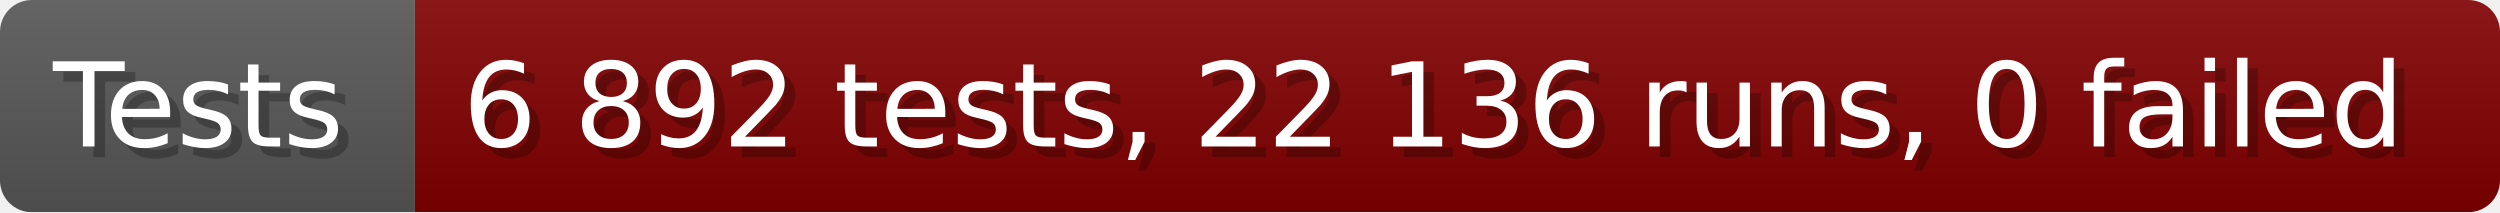
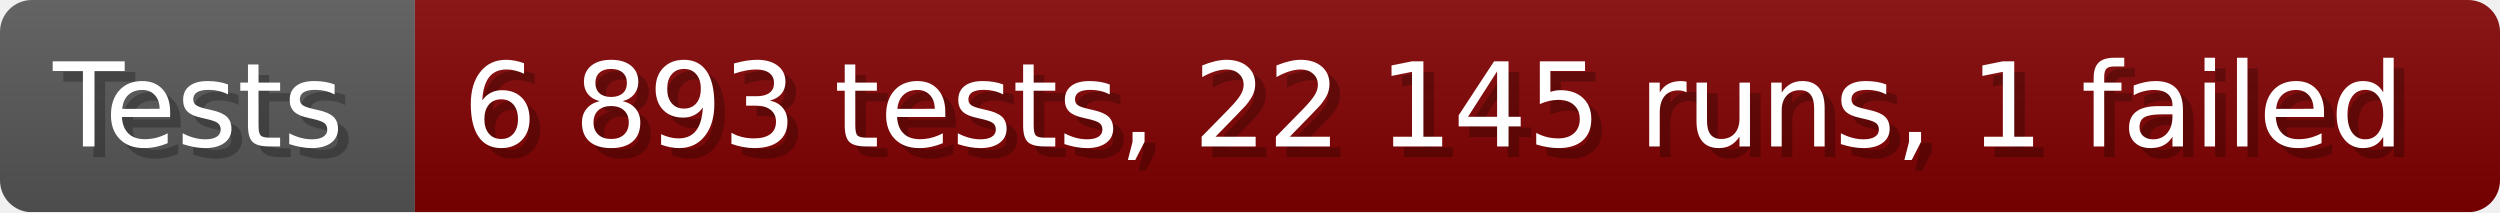
- <svg xmlns="http://www.w3.org/2000/svg" width="235.6" height="20" viewBox="0 0 2356 200" role="img" aria-label="Tests: 6 892 tests, 22 136 runs, 0 failed">
+ <svg xmlns="http://www.w3.org/2000/svg" width="235.6" height="20" viewBox="0 0 2356 200" role="img" aria-label="Tests: 6 893 tests, 22 145 runs, 1 failed">
  <linearGradient id="a" x2="0" y2="100%">
    <stop offset="0" stop-opacity=".1" stop-color="#EEE" />
    <stop offset="1" stop-opacity=".1" />
  </linearGradient>
  <mask id="m">
    <rect width="2356" height="200" rx="30" fill="#FFF" />
  </mask>
  <g mask="url(#m)">
    <rect width="391" height="200" fill="#555" />
    <rect width="1965" height="200" fill="#800000" x="391" />
    <rect width="2356" height="200" fill="url(#a)" />
  </g>
  <g aria-hidden="true" fill="#fff" text-anchor="start" font-family="Verdana,DejaVu Sans,sans-serif" font-size="110">
    <text x="60" y="148" textLength="291" fill="#000" opacity="0.25">Tests</text>
    <text x="50" y="138" textLength="291">Tests</text>
-     <text x="446" y="148" textLength="1865" fill="#000" opacity="0.25">6 892 tests, 22 136 runs, 0 failed</text>
-     <text x="436" y="138" textLength="1865">6 892 tests, 22 136 runs, 0 failed</text>
+     <text x="446" y="148" textLength="1865" fill="#000" opacity="0.25">6 893 tests, 22 145 runs, 1 failed</text>
+     <text x="436" y="138" textLength="1865">6 893 tests, 22 145 runs, 1 failed</text>
  </g>
</svg>
